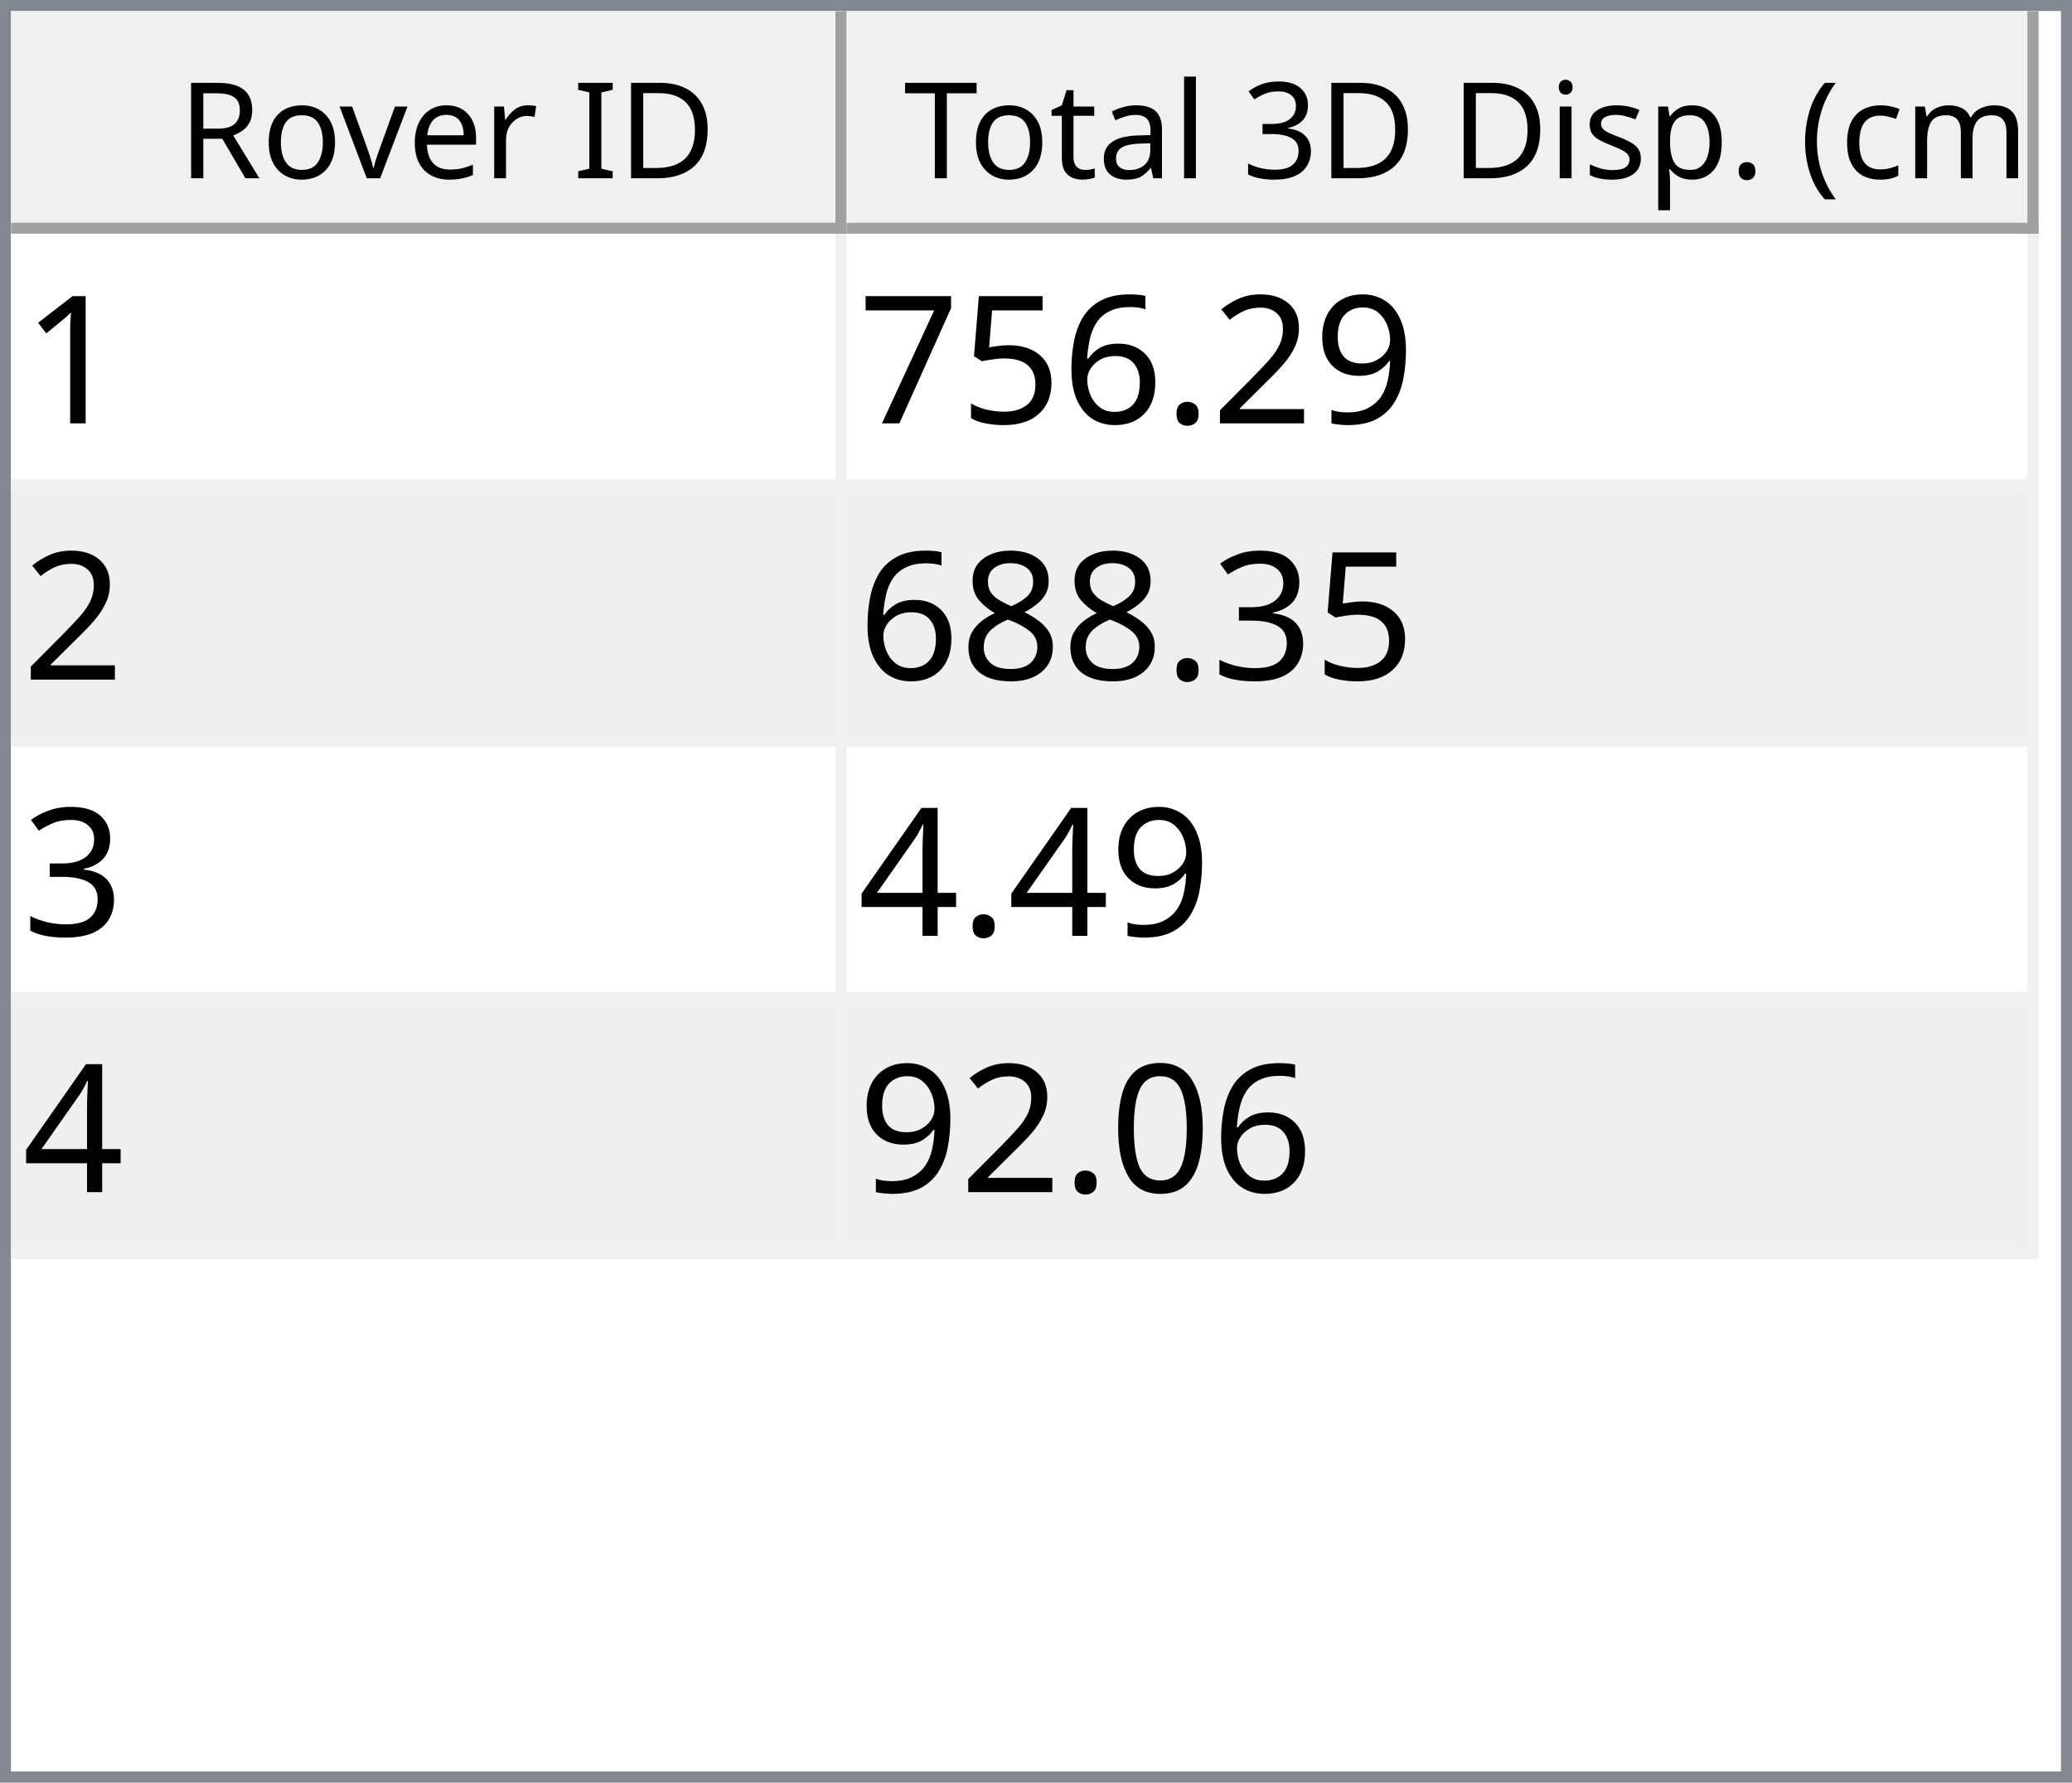
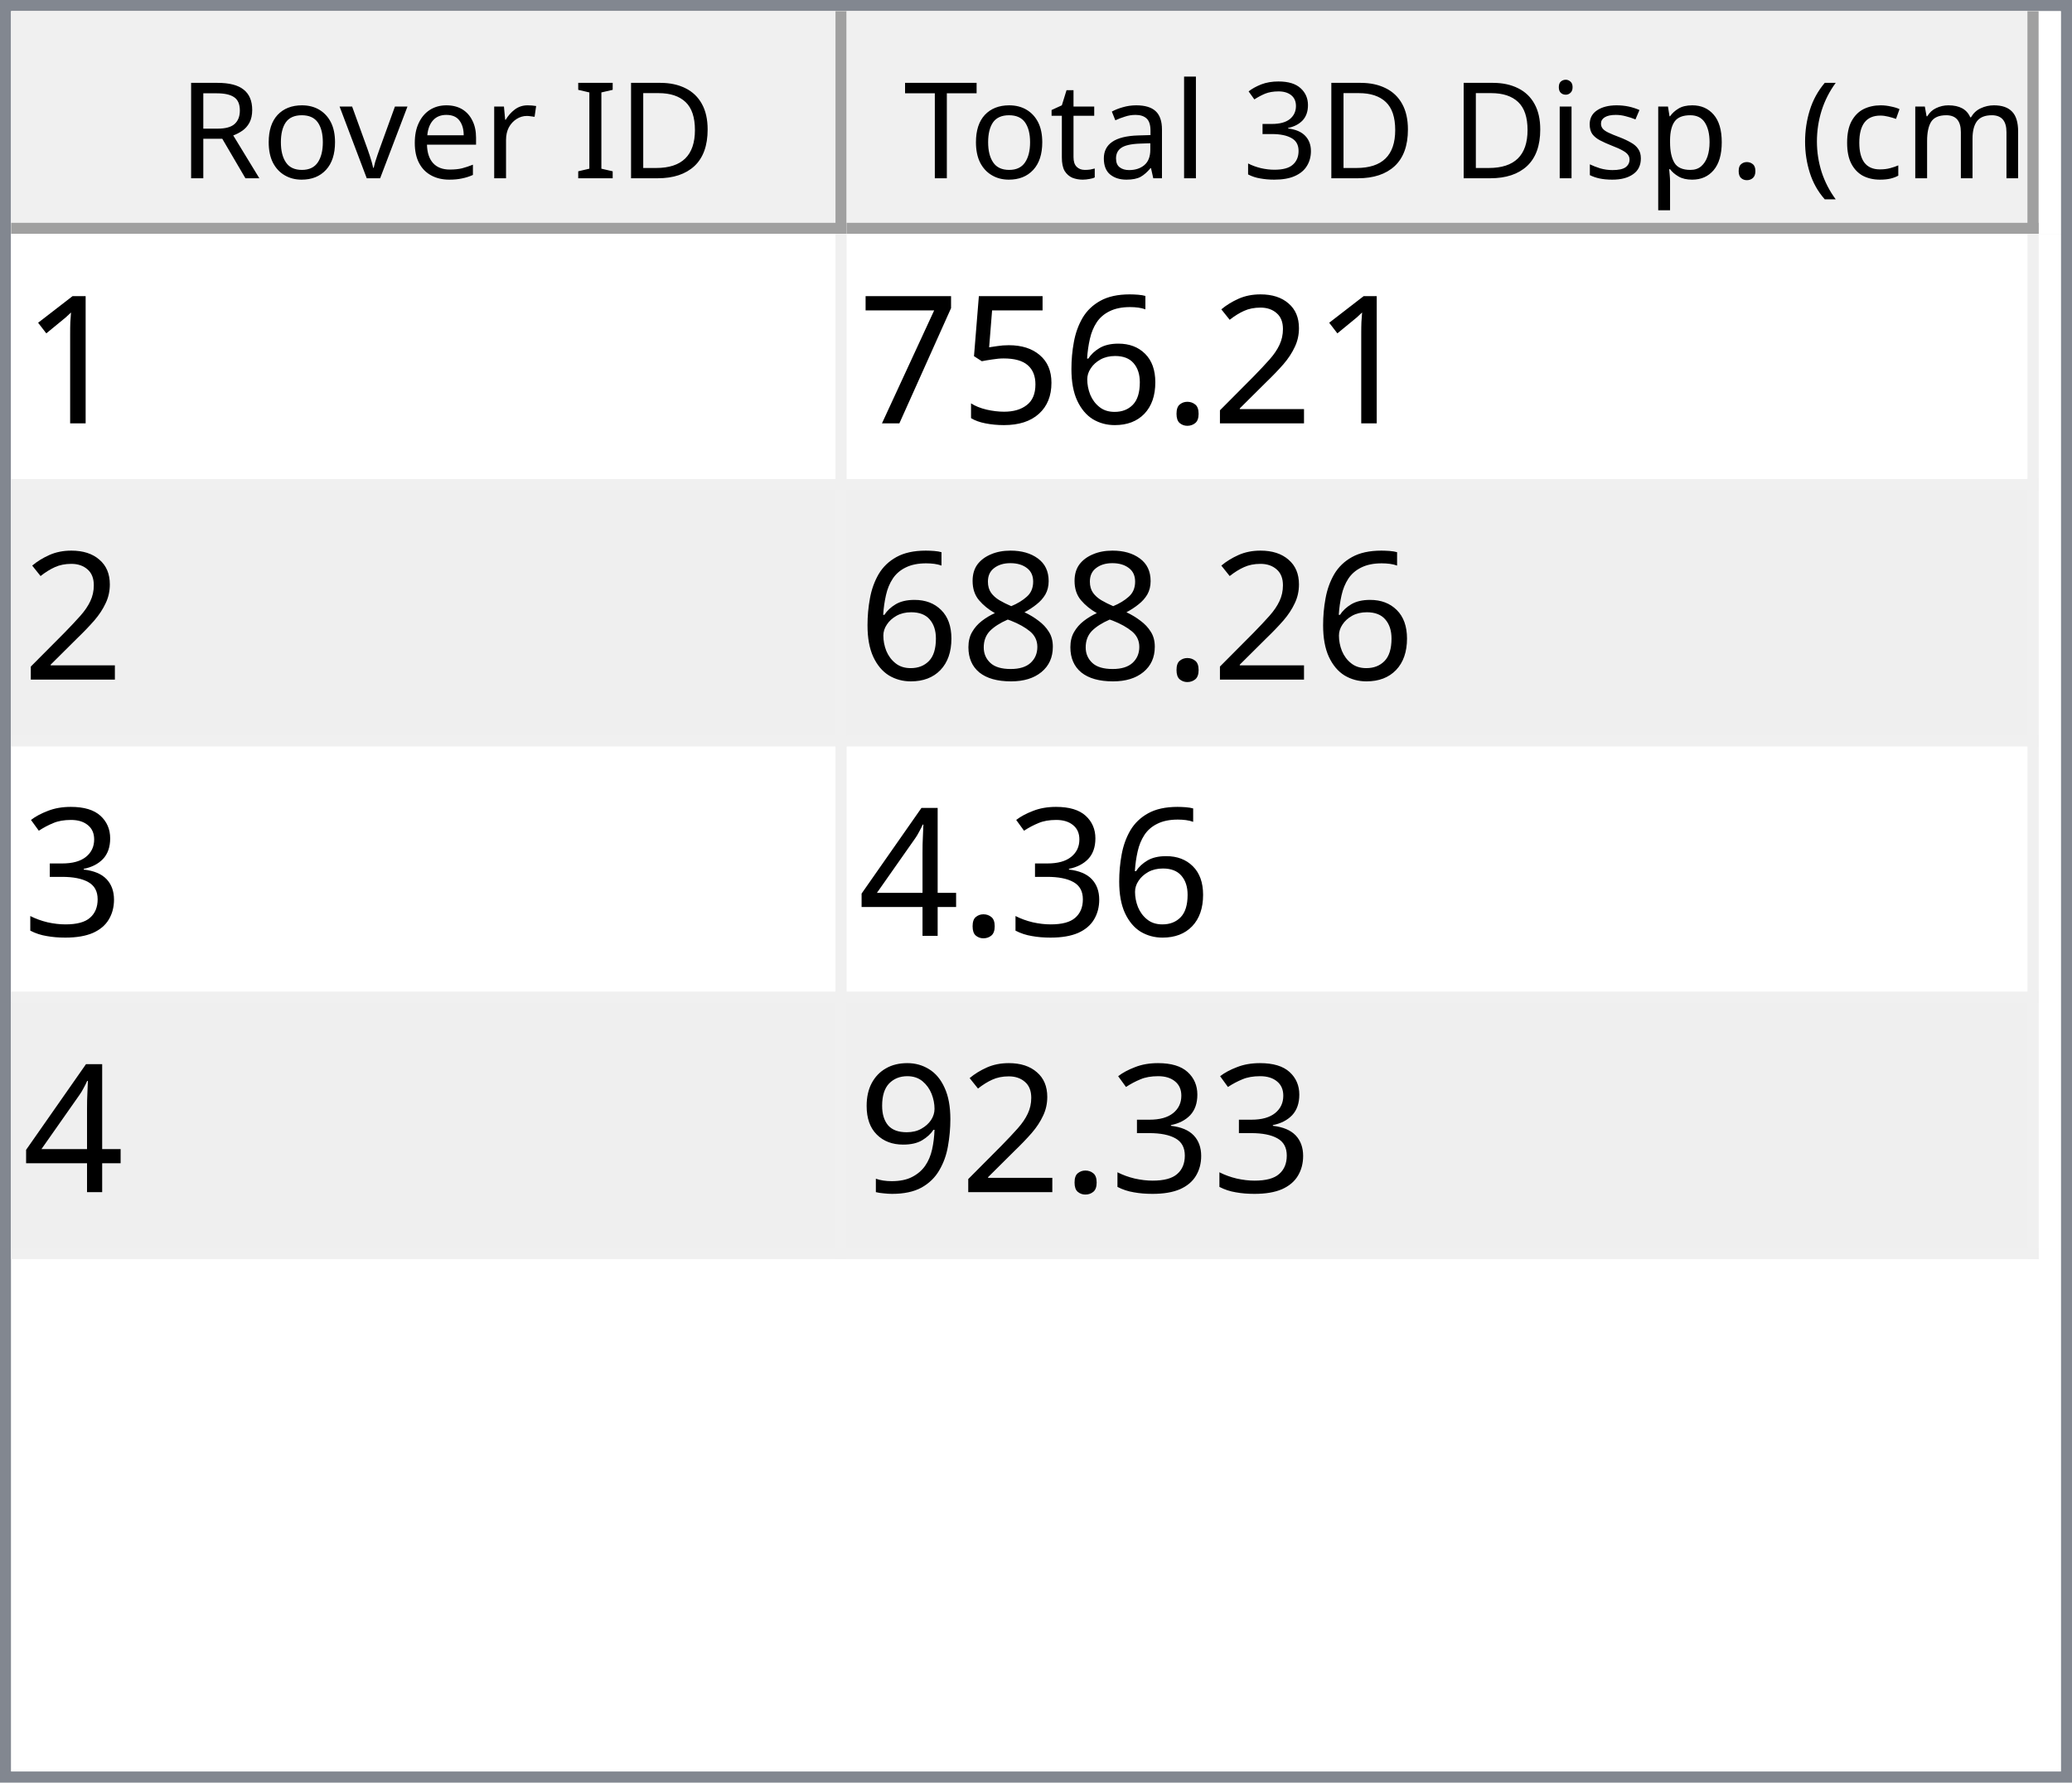
<svg xmlns="http://www.w3.org/2000/svg" style="fill-opacity:1; color-rendering:auto; color-interpolation:auto; text-rendering:auto; stroke:black; stroke-linecap:square; stroke-miterlimit:10; shape-rendering:auto; stroke-opacity:1; fill:black; stroke-dasharray:none; font-weight:normal; stroke-width:1; font-family:'Dialog'; font-style:normal; stroke-linejoin:miter; font-size:12px; stroke-dashoffset:0; image-rendering:auto;" width="186" height="160">
  <defs id="genericDefs" />
  <g>
    <defs id="defs1">
      <clipPath clipPathUnits="userSpaceOnUse" id="clipPath1">
        <path d="M0 0 L186 0 L186 160 L0 160 L0 0 Z" />
      </clipPath>
      <clipPath clipPathUnits="userSpaceOnUse" id="clipPath2">
        <path d="M0 0 L0 160 L186 160 L186 0 Z" />
      </clipPath>
      <clipPath clipPathUnits="userSpaceOnUse" id="clipPath3">
        <path d="M0 0 L0 20 L184 20 L184 0 Z" />
      </clipPath>
      <clipPath clipPathUnits="userSpaceOnUse" id="clipPath4">
        <path d="M0 0 L0 20 L75 20 L75 0 Z" />
      </clipPath>
      <clipPath clipPathUnits="userSpaceOnUse" id="clipPath5">
        <path d="M1 1 L1 19 L74 19 L74 1 Z" />
      </clipPath>
      <clipPath clipPathUnits="userSpaceOnUse" id="clipPath6">
        <path d="M0 0 L0 18 L73 18 L73 0 Z" />
      </clipPath>
      <clipPath clipPathUnits="userSpaceOnUse" id="clipPath7">
        <path d="M-0.5 -0.5 L-0.5 19.5 L74.5 19.5 L74.5 -0.5 Z" />
      </clipPath>
      <clipPath clipPathUnits="userSpaceOnUse" id="clipPath8">
        <path d="M0 0 L0 20 L107 20 L107 0 Z" />
      </clipPath>
      <clipPath clipPathUnits="userSpaceOnUse" id="clipPath9">
        <path d="M1 1 L1 19 L106 19 L106 1 Z" />
      </clipPath>
      <clipPath clipPathUnits="userSpaceOnUse" id="clipPath10">
        <path d="M0 0 L0 18 L105 18 L105 0 Z" />
      </clipPath>
      <clipPath clipPathUnits="userSpaceOnUse" id="clipPath11">
        <path d="M-0.5 -0.5 L-0.5 19.5 L106.5 19.5 L106.5 -0.5 Z" />
      </clipPath>
      <clipPath clipPathUnits="userSpaceOnUse" id="clipPath12">
        <path d="M0 0 L0 138 L184 138 L184 0 Z" />
      </clipPath>
      <clipPath clipPathUnits="userSpaceOnUse" id="clipPath13">
        <path d="M0 0 L0 92 L182 92 L182 0 Z" />
      </clipPath>
      <clipPath clipPathUnits="userSpaceOnUse" id="clipPath14">
        <path d="M-0.5 -0.5 L-0.5 91.5 L181.5 91.5 L181.5 -0.5 Z" />
      </clipPath>
      <clipPath clipPathUnits="userSpaceOnUse" id="clipPath15">
        <path d="M0 0 L0 22 L74 22 L74 0 Z" />
      </clipPath>
      <clipPath clipPathUnits="userSpaceOnUse" id="clipPath16">
        <path d="M0 0 L0 22 L106 22 L106 0 Z" />
      </clipPath>
      <font horiz-adv-x="64.551" id="font1">
        <font-face ascent="107.91" descent="25.098" units-per-em="100" style="font-style:normal; font-family:Segoe UI; font-weight:normal;" />
        <missing-glyph horiz-adv-x="64.551" d="M8.109 0 L8.109 68.266 L56.453 68.266 L56.453 0 L8.109 0 ZM15.328 7.234 L49.219 7.234 L49.219 61.031 L15.328 61.031 L15.328 7.234 Z" />
        <glyph unicode="D" horiz-adv-x="70.117" d="M9.188 0 L9.188 70.016 L28.516 70.016 Q65.531 70.016 65.531 35.891 Q65.531 19.672 55.25 9.836 Q44.969 0 27.734 0 L9.188 0 ZM17.391 62.594 L17.391 7.422 L27.828 7.422 Q41.609 7.422 49.273 14.797 Q56.938 22.172 56.938 35.688 Q56.938 62.594 28.328 62.594 L17.391 62.594 Z" />
        <glyph unicode="I" horiz-adv-x="26.611" d="M17.391 0 L9.188 0 L9.188 70.016 L17.391 70.016 L17.391 0 Z" />
        <glyph unicode=" " horiz-adv-x="27.393" d="" />
        <glyph unicode="r" horiz-adv-x="34.766" d="M34.188 41.891 Q32.078 43.5 28.125 43.5 Q23 43.5 19.555 38.672 Q16.109 33.844 16.109 25.484 L16.109 0 L8.109 0 L8.109 50 L16.109 50 L16.109 39.703 L16.312 39.703 Q18.016 44.969 21.531 47.922 Q25.047 50.875 29.391 50.875 Q32.516 50.875 34.188 50.203 L34.188 41.891 Z" />
        <glyph unicode="e" horiz-adv-x="52.295" d="M48.297 23 L12.984 23 Q13.188 14.656 17.484 10.109 Q21.781 5.562 29.297 5.562 Q37.75 5.562 44.828 11.141 L44.828 3.609 Q38.234 -1.172 27.391 -1.172 Q16.797 -1.172 10.742 5.641 Q4.688 12.453 4.688 24.812 Q4.688 36.469 11.305 43.82 Q17.922 51.172 27.734 51.172 Q37.547 51.172 42.922 44.828 Q48.297 38.484 48.297 27.203 L48.297 23 ZM40.094 29.781 Q40.047 36.719 36.75 40.578 Q33.453 44.438 27.594 44.438 Q21.922 44.438 17.969 40.383 Q14.016 36.328 13.094 29.781 L40.094 29.781 Z" />
        <glyph unicode="v" horiz-adv-x="47.9" d="M47.406 50 L27.484 0 L19.625 0 L0.688 50 L9.469 50 L22.172 13.672 Q23.578 9.672 23.922 6.688 L24.125 6.688 Q24.609 10.453 25.688 13.484 L38.969 50 L47.406 50 Z" />
        <glyph unicode="o" horiz-adv-x="58.594" d="M29 -1.172 Q17.922 -1.172 11.305 5.836 Q4.688 12.844 4.688 24.422 Q4.688 37.016 11.57 44.094 Q18.453 51.172 30.172 51.172 Q41.359 51.172 47.633 44.289 Q53.906 37.406 53.906 25.203 Q53.906 13.234 47.141 6.031 Q40.375 -1.172 29 -1.172 ZM29.594 44.438 Q21.875 44.438 17.383 39.188 Q12.891 33.938 12.891 24.703 Q12.891 15.828 17.43 10.695 Q21.969 5.562 29.594 5.562 Q37.359 5.562 41.531 10.594 Q45.703 15.625 45.703 24.906 Q45.703 34.281 41.531 39.359 Q37.359 44.438 29.594 44.438 Z" />
        <glyph unicode="R" horiz-adv-x="59.814" d="M59.375 0 L49.609 0 L37.891 19.625 Q36.281 22.359 34.766 24.289 Q33.25 26.219 31.664 27.438 Q30.078 28.656 28.25 29.219 Q26.422 29.781 24.125 29.781 L17.391 29.781 L17.391 0 L9.188 0 L9.188 70.016 L30.078 70.016 Q34.672 70.016 38.555 68.867 Q42.438 67.719 45.289 65.375 Q48.141 63.031 49.758 59.547 Q51.375 56.062 51.375 51.375 Q51.375 47.703 50.273 44.656 Q49.172 41.609 47.148 39.211 Q45.125 36.812 42.266 35.133 Q39.406 33.453 35.844 32.516 L35.844 32.328 Q37.594 31.547 38.891 30.547 Q40.188 29.547 41.359 28.18 Q42.531 26.812 43.68 25.078 Q44.828 23.344 46.234 21.047 L59.375 0 ZM17.391 62.594 L17.391 37.203 L28.516 37.203 Q31.594 37.203 34.203 38.133 Q36.812 39.062 38.719 40.797 Q40.625 42.531 41.703 45.047 Q42.781 47.562 42.781 50.688 Q42.781 56.297 39.141 59.445 Q35.5 62.594 28.609 62.594 L17.391 62.594 Z" />
        <glyph unicode=")" horiz-adv-x="30.176" d="M8.297 -15.922 L1.172 -15.922 Q16.406 2.344 16.406 26.812 Q16.406 51.469 1.078 70.016 L8.297 70.016 Q23.531 52.156 23.531 26.703 Q23.531 1.375 8.297 -15.922 Z" />
        <glyph unicode="m" horiz-adv-x="86.133" d="M79.109 0 L71.094 0 L71.094 28.719 Q71.094 37.016 68.531 40.727 Q65.969 44.438 59.906 44.438 Q54.781 44.438 51.195 39.75 Q47.609 35.062 47.609 28.516 L47.609 0 L39.594 0 L39.594 29.688 Q39.594 44.438 28.219 44.438 Q22.953 44.438 19.531 40.016 Q16.109 35.594 16.109 28.516 L16.109 0 L8.109 0 L8.109 50 L16.109 50 L16.109 42.094 L16.312 42.094 Q21.625 51.172 31.844 51.172 Q36.969 51.172 40.773 48.312 Q44.578 45.453 46 40.828 Q51.562 51.172 62.594 51.172 Q79.109 51.172 79.109 30.812 L79.109 0 Z" />
        <glyph unicode="c" horiz-adv-x="46.191" d="M42.188 2.297 Q36.422 -1.172 28.516 -1.172 Q17.828 -1.172 11.258 5.789 Q4.688 12.75 4.688 23.828 Q4.688 36.188 11.766 43.68 Q18.844 51.172 30.672 51.172 Q37.25 51.172 42.281 48.734 L42.281 40.531 Q36.719 44.438 30.375 44.438 Q22.703 44.438 17.797 38.945 Q12.891 33.453 12.891 24.516 Q12.891 15.719 17.508 10.641 Q22.125 5.562 29.891 5.562 Q36.422 5.562 42.188 9.906 L42.188 2.297 Z" />
        <glyph unicode="(" horiz-adv-x="30.176" d="M29.109 -15.922 L21.969 -15.922 Q6.844 1.375 6.844 26.703 Q6.844 52.156 21.969 70.016 L29.203 70.016 Q13.875 51.469 13.875 26.812 Q13.875 2.344 29.109 -15.922 Z" />
        <glyph unicode="." horiz-adv-x="21.68" d="M10.891 -1.078 Q8.641 -1.078 7.055 0.539 Q5.469 2.156 5.469 4.391 Q5.469 6.641 7.055 8.273 Q8.641 9.906 10.891 9.906 Q13.188 9.906 14.797 8.273 Q16.406 6.641 16.406 4.391 Q16.406 2.156 14.797 0.539 Q13.188 -1.078 10.891 -1.078 Z" />
        <glyph unicode="p" horiz-adv-x="58.789" d="M16.312 7.234 L16.109 7.234 L16.109 -23 L8.109 -23 L8.109 50 L16.109 50 L16.109 41.219 L16.312 41.219 Q22.219 51.172 33.594 51.172 Q43.266 51.172 48.688 44.461 Q54.109 37.75 54.109 26.469 Q54.109 13.922 48 6.375 Q41.891 -1.172 31.297 -1.172 Q21.578 -1.172 16.312 7.234 ZM16.109 27.391 L16.109 20.406 Q16.109 14.203 20.141 9.883 Q24.172 5.562 30.375 5.562 Q37.641 5.562 41.773 11.133 Q45.906 16.703 45.906 26.609 Q45.906 34.969 42.047 39.703 Q38.188 44.438 31.594 44.438 Q24.609 44.438 20.359 39.578 Q16.109 34.719 16.109 27.391 Z" />
        <glyph unicode="s" horiz-adv-x="42.432" d="M5.078 1.812 L5.078 10.406 Q11.625 5.562 19.484 5.562 Q30.031 5.562 30.031 12.594 Q30.031 14.594 29.125 15.992 Q28.219 17.391 26.68 18.461 Q25.141 19.531 23.07 20.383 Q21 21.234 18.609 22.172 Q15.281 23.484 12.766 24.828 Q10.25 26.172 8.57 27.859 Q6.891 29.547 6.031 31.695 Q5.172 33.844 5.172 36.719 Q5.172 40.234 6.789 42.945 Q8.406 45.656 11.086 47.484 Q13.766 49.312 17.211 50.242 Q20.656 51.172 24.312 51.172 Q30.812 51.172 35.938 48.922 L35.938 40.828 Q30.422 44.438 23.25 44.438 Q21 44.438 19.195 43.922 Q17.391 43.406 16.094 42.477 Q14.797 41.547 14.086 40.258 Q13.375 38.969 13.375 37.406 Q13.375 35.453 14.086 34.133 Q14.797 32.812 16.164 31.789 Q17.531 30.766 19.484 29.938 Q21.438 29.109 23.922 28.125 Q27.25 26.859 29.883 25.516 Q32.516 24.172 34.375 22.484 Q36.234 20.797 37.234 18.602 Q38.234 16.406 38.234 13.375 Q38.234 9.672 36.602 6.938 Q34.969 4.203 32.234 2.398 Q29.5 0.594 25.93 -0.289 Q22.359 -1.172 18.453 -1.172 Q10.75 -1.172 5.078 1.812 Z" />
        <glyph unicode="i" horiz-adv-x="24.219" d="M12.203 62.703 Q10.062 62.703 8.547 64.164 Q7.031 65.625 7.031 67.875 Q7.031 70.125 8.547 71.609 Q10.062 73.094 12.203 73.094 Q14.406 73.094 15.945 71.609 Q17.484 70.125 17.484 67.875 Q17.484 65.719 15.945 64.211 Q14.406 62.703 12.203 62.703 ZM16.109 0 L8.109 0 L8.109 50 L16.109 50 L16.109 0 Z" />
        <glyph unicode="3" horiz-adv-x="53.906" d="M46.531 19.828 Q46.531 15.094 44.75 11.211 Q42.969 7.328 39.719 4.57 Q36.469 1.812 31.93 0.297 Q27.391 -1.219 21.922 -1.219 Q11.922 -1.219 6 2.594 L6 11.188 Q13.094 5.609 22.219 5.609 Q25.875 5.609 28.828 6.539 Q31.781 7.469 33.906 9.227 Q36.031 10.984 37.18 13.477 Q38.328 15.969 38.328 19.094 Q38.328 32.812 18.797 32.812 L12.984 32.812 L12.984 39.594 L18.5 39.594 Q35.797 39.594 35.797 52.484 Q35.797 64.406 22.609 64.406 Q15.188 64.406 8.688 59.422 L8.688 67.188 Q15.375 71.188 24.609 71.188 Q29 71.188 32.57 69.969 Q36.141 68.75 38.68 66.555 Q41.219 64.359 42.609 61.281 Q44 58.203 44 54.5 Q44 40.672 30.031 36.719 L30.031 36.531 Q33.594 36.141 36.625 34.797 Q39.656 33.453 41.852 31.305 Q44.047 29.156 45.289 26.25 Q46.531 23.344 46.531 19.828 Z" />
        <glyph unicode="l" horiz-adv-x="24.219" d="M16.109 0 L8.109 0 L8.109 74.031 L16.109 74.031 L16.109 0 Z" />
        <glyph unicode="a" horiz-adv-x="50.879" d="M43.891 0 L35.891 0 L35.891 7.812 L35.688 7.812 Q30.469 -1.172 20.312 -1.172 Q12.844 -1.172 8.617 2.781 Q4.391 6.734 4.391 13.281 Q4.391 27.297 20.906 29.594 L35.891 31.688 Q35.891 44.438 25.594 44.438 Q16.547 44.438 9.281 38.281 L9.281 46.484 Q16.656 51.172 26.266 51.172 Q43.891 51.172 43.891 32.516 L43.891 0 ZM35.891 25.297 L23.828 23.641 Q18.266 22.859 15.43 20.875 Q12.594 18.891 12.594 13.875 Q12.594 10.203 15.211 7.883 Q17.828 5.562 22.172 5.562 Q28.125 5.562 32.008 9.742 Q35.891 13.922 35.891 20.312 L35.891 25.297 Z" />
        <glyph unicode="t" horiz-adv-x="33.887" d="M31.297 0.484 Q28.469 -1.078 23.828 -1.078 Q10.688 -1.078 10.688 13.578 L10.688 43.172 L2.094 43.172 L2.094 50 L10.688 50 L10.688 62.203 L18.703 64.797 L18.703 50 L31.297 50 L31.297 43.172 L18.703 43.172 L18.703 14.984 Q18.703 9.969 20.414 7.82 Q22.125 5.672 26.078 5.672 Q29.109 5.672 31.297 7.328 L31.297 0.484 Z" />
        <glyph unicode="T" horiz-adv-x="52.393" d="M50.594 62.594 L30.375 62.594 L30.375 0 L22.172 0 L22.172 62.594 L2 62.594 L2 70.016 L50.594 70.016 L50.594 62.594 Z" />
      </font>
      <font horiz-adv-x="75.0" id="font2">
        <font-face ascent="100.537" descent="21.973" units-per-em="100" style="font-style:normal; font-family:sans-serif; font-weight:normal;" />
        <missing-glyph horiz-adv-x="75.0" d="M12.5 0 L12.5 62.5 L62.5 62.5 L62.5 0 L12.5 0 ZM14.062 1.562 L60.938 1.562 L60.938 60.938 L14.062 60.938 L14.062 1.562 Z" />
        <glyph unicode="1" horiz-adv-x="55.615" d="M37.25 0 L28.469 0 L28.469 56 Q25.297 52.984 20.141 49.953 Q14.984 46.922 10.891 45.406 L10.891 53.906 Q18.266 57.375 23.781 62.305 Q29.297 67.234 31.594 71.875 L37.25 71.875 L37.25 0 Z" />
-         <glyph unicode="9" horiz-adv-x="55.615" d="M5.469 16.547 L13.922 17.328 Q14.984 11.375 18.016 8.688 Q21.047 6 25.781 6 Q29.828 6 32.883 7.859 Q35.938 9.719 37.891 12.82 Q39.844 15.922 41.164 21.195 Q42.484 26.469 42.484 31.938 Q42.484 32.516 42.438 33.688 Q39.797 29.5 35.234 26.883 Q30.672 24.266 25.344 24.266 Q16.453 24.266 10.305 30.711 Q4.156 37.156 4.156 47.703 Q4.156 58.594 10.578 65.234 Q17 71.875 26.656 71.875 Q33.641 71.875 39.43 68.117 Q45.219 64.359 48.219 57.398 Q51.219 50.438 51.219 37.25 Q51.219 23.531 48.242 15.406 Q45.266 7.281 39.383 3.031 Q33.5 -1.219 25.594 -1.219 Q17.188 -1.219 11.867 3.445 Q6.547 8.109 5.469 16.547 ZM41.453 48.141 Q41.453 55.719 37.43 60.156 Q33.406 64.594 27.734 64.594 Q21.875 64.594 17.531 59.812 Q13.188 55.031 13.188 47.406 Q13.188 40.578 17.312 36.305 Q21.438 32.031 27.484 32.031 Q33.594 32.031 37.523 36.305 Q41.453 40.578 41.453 48.141 Z" />
        <glyph unicode="2" horiz-adv-x="55.615" d="M50.344 8.453 L50.344 0 L3.031 0 Q2.938 3.172 4.047 6.109 Q5.859 10.938 9.836 15.625 Q13.812 20.312 21.344 26.469 Q33.016 36.031 37.117 41.625 Q41.219 47.219 41.219 52.203 Q41.219 57.422 37.477 61.008 Q33.734 64.594 27.734 64.594 Q21.391 64.594 17.578 60.789 Q13.766 56.984 13.719 50.25 L4.688 51.172 Q5.609 61.281 11.664 66.578 Q17.719 71.875 27.938 71.875 Q38.234 71.875 44.242 66.164 Q50.25 60.453 50.25 52 Q50.25 47.703 48.492 43.555 Q46.734 39.406 42.656 34.812 Q38.578 30.219 29.109 22.219 Q21.188 15.578 18.945 13.211 Q16.703 10.844 15.234 8.453 L50.344 8.453 Z" />
        <glyph unicode="." horiz-adv-x="27.783" d="M9.078 0 L9.078 10.016 L19.094 10.016 L19.094 0 L9.078 0 Z" />
        <glyph unicode="6" horiz-adv-x="55.615" d="M49.75 54.047 L41.016 53.375 Q39.844 58.547 37.703 60.891 Q34.125 64.656 28.906 64.656 Q24.703 64.656 21.531 62.312 Q17.391 59.281 14.992 53.469 Q12.594 47.656 12.5 36.922 Q15.672 41.75 20.266 44.094 Q24.859 46.438 29.891 46.438 Q38.672 46.438 44.852 39.969 Q51.031 33.5 51.031 23.25 Q51.031 16.5 48.125 10.719 Q45.219 4.938 40.141 1.859 Q35.062 -1.219 28.609 -1.219 Q17.625 -1.219 10.695 6.859 Q3.766 14.938 3.766 33.5 Q3.766 54.25 11.422 63.672 Q18.109 71.875 29.438 71.875 Q37.891 71.875 43.289 67.141 Q48.688 62.406 49.75 54.047 ZM13.875 23.188 Q13.875 18.656 15.797 14.508 Q17.719 10.359 21.188 8.18 Q24.656 6 28.469 6 Q34.031 6 38.039 10.492 Q42.047 14.984 42.047 22.703 Q42.047 30.125 38.086 34.398 Q34.125 38.672 28.125 38.672 Q22.172 38.672 18.023 34.398 Q13.875 30.125 13.875 23.188 Z" />
        <glyph unicode="5" horiz-adv-x="55.615" d="M4.156 18.75 L13.375 19.531 Q14.406 12.797 18.141 9.398 Q21.875 6 27.156 6 Q33.5 6 37.891 10.789 Q42.281 15.578 42.281 23.484 Q42.281 31 38.062 35.352 Q33.844 39.703 27 39.703 Q22.75 39.703 19.336 37.773 Q15.922 35.844 13.969 32.766 L5.719 33.844 L12.641 70.609 L48.25 70.609 L48.25 62.203 L19.672 62.203 L15.828 42.969 Q22.266 47.469 29.344 47.469 Q38.719 47.469 45.164 40.969 Q51.609 34.469 51.609 24.266 Q51.609 14.547 45.953 7.469 Q39.062 -1.219 27.156 -1.219 Q17.391 -1.219 11.211 4.25 Q5.031 9.719 4.156 18.75 Z" />
        <glyph unicode="7" horiz-adv-x="55.615" d="M4.734 62.203 L4.734 70.656 L51.078 70.656 L51.078 63.812 Q44.234 56.547 37.523 44.484 Q30.812 32.422 27.156 19.672 Q24.516 10.688 23.781 0 L14.75 0 Q14.891 8.453 18.062 20.414 Q21.234 32.375 27.172 43.484 Q33.109 54.594 39.797 62.203 L4.734 62.203 Z" />
+         <glyph unicode="8" horiz-adv-x="55.615" d="M17.672 38.812 Q12.203 40.828 9.57 44.539 Q6.938 48.25 6.938 53.422 Q6.938 61.234 12.555 66.555 Q18.172 71.875 27.484 71.875 Q36.859 71.875 42.578 66.43 Q48.297 60.984 48.297 53.172 Q48.297 48.188 45.68 44.508 Q43.062 40.828 37.75 38.812 Q44.344 36.672 47.781 31.883 Q51.219 27.094 51.219 20.453 Q51.219 11.281 44.727 5.031 Q38.234 -1.219 27.641 -1.219 Q17.047 -1.219 10.547 5.055 Q4.047 11.328 4.047 20.703 Q4.047 27.688 7.594 32.398 Q11.141 37.109 17.672 38.812 ZM15.922 53.719 Q15.922 48.641 19.195 45.414 Q22.469 42.188 27.688 42.188 Q32.766 42.188 36.016 45.383 Q39.266 48.578 39.266 53.219 Q39.266 58.062 35.914 61.359 Q32.562 64.656 27.594 64.656 Q22.562 64.656 19.242 61.43 Q15.922 58.203 15.922 53.719 ZM13.094 20.656 Q13.094 16.891 14.875 13.375 Q16.656 9.859 20.172 7.93 Q23.688 6 27.734 6 Q34.031 6 38.133 10.055 Q42.234 14.109 42.234 20.359 Q42.234 26.703 38.016 30.859 Q33.797 35.016 27.438 35.016 Q21.234 35.016 17.164 30.914 Q13.094 26.812 13.094 20.656 Z" />
        <glyph unicode="3" horiz-adv-x="55.615" d="M4.203 18.891 L12.984 20.062 Q14.5 12.594 18.141 9.297 Q21.781 6 27 6 Q33.203 6 37.477 10.297 Q41.75 14.594 41.75 20.953 Q41.75 27 37.797 30.93 Q33.844 34.859 27.734 34.859 Q25.25 34.859 21.531 33.891 L22.516 41.609 Q23.391 41.5 23.922 41.5 Q29.547 41.5 34.039 44.43 Q38.531 47.359 38.531 53.469 Q38.531 58.297 35.258 61.477 Q31.984 64.656 26.812 64.656 Q21.688 64.656 18.266 61.43 Q14.844 58.203 13.875 51.766 L5.078 53.328 Q6.688 62.156 12.398 67.016 Q18.109 71.875 26.609 71.875 Q32.469 71.875 37.398 69.359 Q42.328 66.844 44.945 62.5 Q47.562 58.156 47.562 53.266 Q47.562 48.641 45.07 44.828 Q42.578 41.016 37.703 38.766 Q44.047 37.312 47.562 32.695 Q51.078 28.078 51.078 21.141 Q51.078 11.766 44.242 5.25 Q37.406 -1.266 26.953 -1.266 Q17.531 -1.266 11.305 4.352 Q5.078 9.969 4.203 18.891 Z" />
-         <glyph unicode="8" horiz-adv-x="55.615" d="M17.672 38.812 Q12.203 40.828 9.57 44.539 Q6.938 48.25 6.938 53.422 Q6.938 61.234 12.555 66.555 Q18.172 71.875 27.484 71.875 Q36.859 71.875 42.578 66.43 Q48.297 60.984 48.297 53.172 Q48.297 48.188 45.68 44.508 Q43.062 40.828 37.75 38.812 Q44.344 36.672 47.781 31.883 Q51.219 27.094 51.219 20.453 Q51.219 11.281 44.727 5.031 Q38.234 -1.219 27.641 -1.219 Q17.047 -1.219 10.547 5.055 Q4.047 11.328 4.047 20.703 Q4.047 27.688 7.594 32.398 Q11.141 37.109 17.672 38.812 ZM15.922 53.719 Q15.922 48.641 19.195 45.414 Q22.469 42.188 27.688 42.188 Q32.766 42.188 36.016 45.383 Q39.266 48.578 39.266 53.219 Q39.266 58.062 35.914 61.359 Q32.562 64.656 27.594 64.656 Q22.562 64.656 19.242 61.43 Q15.922 58.203 15.922 53.719 ZM13.094 20.656 Q13.094 16.891 14.875 13.375 Q16.656 9.859 20.172 7.93 Q23.688 6 27.734 6 Q34.031 6 38.133 10.055 Q42.234 14.109 42.234 20.359 Q42.234 26.703 38.016 30.859 Q33.797 35.016 27.438 35.016 Q21.234 35.016 17.164 30.914 Q13.094 26.812 13.094 20.656 Z" />
        <glyph unicode="4" horiz-adv-x="55.615" d="M32.328 0 L32.328 17.141 L1.266 17.141 L1.266 25.203 L33.938 71.578 L41.109 71.578 L41.109 25.203 L50.781 25.203 L50.781 17.141 L41.109 17.141 L41.109 0 L32.328 0 ZM32.328 25.203 L32.328 57.469 L9.906 25.203 L32.328 25.203 Z" />
-         <glyph unicode="0" horiz-adv-x="55.615" d="M4.156 35.297 Q4.156 48 6.766 55.742 Q9.375 63.484 14.523 67.68 Q19.672 71.875 27.484 71.875 Q33.25 71.875 37.594 69.555 Q41.938 67.234 44.773 62.867 Q47.609 58.5 49.219 52.227 Q50.828 45.953 50.828 35.297 Q50.828 22.703 48.242 14.969 Q45.656 7.234 40.508 3.008 Q35.359 -1.219 27.484 -1.219 Q17.141 -1.219 11.234 6.203 Q4.156 15.141 4.156 35.297 ZM13.188 35.297 Q13.188 17.672 17.312 11.836 Q21.438 6 27.484 6 Q33.547 6 37.672 11.859 Q41.797 17.719 41.797 35.297 Q41.797 52.984 37.672 58.789 Q33.547 64.594 27.391 64.594 Q21.344 64.594 17.719 59.469 Q13.188 52.938 13.188 35.297 Z" />
+         <glyph unicode="9" horiz-adv-x="55.615" d="M5.469 16.547 L13.922 17.328 Q14.984 11.375 18.016 8.688 Q21.047 6 25.781 6 Q29.828 6 32.883 7.859 Q35.938 9.719 37.891 12.82 Q39.844 15.922 41.164 21.195 Q42.484 26.469 42.484 31.938 Q42.484 32.516 42.438 33.688 Q39.797 29.5 35.234 26.883 Q30.672 24.266 25.344 24.266 Q16.453 24.266 10.305 30.711 Q4.156 37.156 4.156 47.703 Q4.156 58.594 10.578 65.234 Q17 71.875 26.656 71.875 Q33.641 71.875 39.43 68.117 Q45.219 64.359 48.219 57.398 Q51.219 50.438 51.219 37.25 Q51.219 23.531 48.242 15.406 Q45.266 7.281 39.383 3.031 Q33.5 -1.219 25.594 -1.219 Q17.188 -1.219 11.867 3.445 Q6.547 8.109 5.469 16.547 ZM41.453 48.141 Q41.453 55.719 37.43 60.156 Q33.406 64.594 27.734 64.594 Q21.875 64.594 17.531 59.812 Q13.188 55.031 13.188 47.406 Q13.188 40.578 17.312 36.305 Q21.438 32.031 27.484 32.031 Q33.594 32.031 37.523 36.305 Q41.453 40.578 41.453 48.141 Z" />
      </font>
    </defs>
    <g style="fill:white; stroke:white;">
      <rect x="0" y="0" width="186" style="clip-path:url(#clipPath1); stroke:none;" height="160" />
    </g>
    <g style="fill:white; text-rendering:optimizeSpeed; color-rendering:optimizeSpeed; image-rendering:optimizeSpeed; shape-rendering:crispEdges; stroke:white; color-interpolation:sRGB;">
      <rect x="0" width="186" height="160" y="0" style="stroke:none;" />
      <path style="stroke:none;" d="M0 160 L186 160 L186 0 L0 0 Z" />
    </g>
    <g style="fill:rgb(240,240,240); font-family:'Segoe UI'; stroke:rgb(240,240,240);">
      <rect x="0" y="0" width="186" style="clip-path:url(#clipPath2); stroke:none;" height="160" />
    </g>
    <g style="fill:rgb(130,135,144); font-family:'Segoe UI'; stroke:rgb(130,135,144);">
      <path d="M0 0 L186 0 L186 160 L0 160 L0 0 ZM1 1 L185 1 L185 159 L1 159 L1 1 Z" style="fill-rule:evenodd; clip-path:url(#clipPath2); stroke:none;" />
    </g>
    <g style="fill:white; font-family:'Segoe UI'; stroke:white;" transform="translate(1,1)">
      <rect x="0" y="0" width="184" style="clip-path:url(#clipPath3); stroke:none;" height="20" />
    </g>
    <g style="fill:rgb(240,240,240); font-family:'Segoe UI'; stroke:rgb(240,240,240);" transform="translate(1,1)">
      <rect x="0" y="0" width="75" style="clip-path:url(#clipPath4); stroke:none;" height="20" />
    </g>
    <g style="font-family:'Segoe UI';" transform="translate(2,2)">
      <text x="14" xml:space="preserve" y="14" style="clip-path:url(#clipPath6); stroke:none;">Rover ID</text>
    </g>
    <g style="fill:rgb(160,160,160); font-family:'Segoe UI'; stroke:rgb(160,160,160); stroke-linejoin:bevel;" transform="translate(1.5,1.5)">
      <line x1="74" x2="74" y1="0" style="fill:none; clip-path:url(#clipPath7);" y2="19" />
    </g>
    <g style="fill:rgb(160,160,160); font-family:'Segoe UI'; stroke:rgb(160,160,160); stroke-linejoin:bevel;" transform="matrix(1,0,0,1,1,1) translate(0.5,0.5)">
      <line x1="0" x2="74" y1="19" style="fill:none; clip-path:url(#clipPath7);" y2="19" />
    </g>
    <g style="fill:rgb(240,240,240); font-family:'Segoe UI'; stroke:rgb(240,240,240);" transform="translate(76,1)">
      <rect x="0" y="0" width="107" style="clip-path:url(#clipPath8); stroke:none;" height="20" />
    </g>
    <g style="font-family:'Segoe UI';" transform="translate(77,2)">
      <text x="1" xml:space="preserve" y="14" style="clip-path:url(#clipPath10); stroke:none;"> Total 3D Disp. (cm)</text>
    </g>
    <g style="fill:rgb(160,160,160); font-family:'Segoe UI'; stroke:rgb(160,160,160); stroke-linejoin:bevel;" transform="translate(76.5,1.5)">
      <line x1="106" x2="106" y1="0" style="fill:none; clip-path:url(#clipPath11);" y2="19" />
    </g>
    <g style="fill:rgb(160,160,160); font-family:'Segoe UI'; stroke:rgb(160,160,160); stroke-linejoin:bevel;" transform="matrix(1,0,0,1,76,1) translate(0.5,0.5)">
      <line x1="0" x2="106" y1="19" style="fill:none; clip-path:url(#clipPath11);" y2="19" />
    </g>
    <g style="fill:white; font-family:'Segoe UI'; stroke:white;" transform="translate(1,21)">
      <rect x="0" y="0" width="184" style="clip-path:url(#clipPath12); stroke:none;" height="138" />
    </g>
    <g style="fill:rgb(240,240,240); font-size:16px; font-family:sans-serif; stroke:rgb(240,240,240);" transform="translate(1,21)">
      <rect x="0" y="0" width="182" style="clip-path:url(#clipPath13); stroke:none;" height="92" />
      <line transform="translate(0.5,0.5)" x1="0" x2="181" y1="22" style="clip-path:url(#clipPath14); fill:none; stroke-linejoin:bevel;" y2="22" />
    </g>
    <g transform="matrix(1,0,0,1,1,21) translate(0.5,0.5)" style="fill:rgb(240,240,240); font-size:16px; font-family:sans-serif; stroke:rgb(240,240,240); stroke-linejoin:bevel;">
      <line x1="0" x2="181" y1="45" style="fill:none; clip-path:url(#clipPath14);" y2="45" />
    </g>
    <g transform="matrix(1,0,0,1,1,21) translate(0.5,0.5)" style="fill:rgb(240,240,240); font-size:16px; font-family:sans-serif; stroke:rgb(240,240,240); stroke-linejoin:bevel;">
      <line x1="0" x2="181" y1="68" style="fill:none; clip-path:url(#clipPath14);" y2="68" />
    </g>
    <g transform="matrix(1,0,0,1,1,21) translate(0.5,0.5)" style="fill:rgb(240,240,240); font-size:16px; font-family:sans-serif; stroke:rgb(240,240,240); stroke-linejoin:bevel;">
      <line x1="0" x2="181" y1="91" style="fill:none; clip-path:url(#clipPath14);" y2="91" />
    </g>
    <g transform="matrix(1,0,0,1,1,21) translate(0.5,0.5)" style="fill:rgb(240,240,240); font-size:16px; font-family:sans-serif; stroke:rgb(240,240,240); stroke-linejoin:bevel;">
      <line x1="74" x2="74" y1="0" style="fill:none; clip-path:url(#clipPath14);" y2="91" />
    </g>
    <g transform="matrix(1,0,0,1,1,21) translate(0.5,0.5)" style="fill:rgb(240,240,240); font-size:16px; font-family:sans-serif; stroke:rgb(240,240,240); stroke-linejoin:bevel;">
      <line x1="181" x2="181" y1="0" style="fill:none; clip-path:url(#clipPath14);" y2="91" />
    </g>
    <g style="fill:white; font-size:16px; font-family:sans-serif; stroke:white;" transform="matrix(1,0,0,1,1,21)">
      <rect x="0" y="0" width="74" style="clip-path:url(#clipPath15); stroke:none;" height="22" />
      <text x="1" y="17" style="fill:black; clip-path:url(#clipPath15); stroke:none;" xml:space="preserve">1</text>
    </g>
    <g style="fill:white; font-size:16px; font-family:sans-serif; stroke:white;" transform="matrix(1,0,0,1,1,21) translate(75,0)">
      <rect x="0" y="0" width="106" style="clip-path:url(#clipPath16); stroke:none;" height="22" />
-       <text x="1" y="17" style="fill:black; clip-path:url(#clipPath16); stroke:none;" xml:space="preserve">756.29</text>
+       <text x="1" y="17" style="fill:black; clip-path:url(#clipPath16); stroke:none;" xml:space="preserve">756.21</text>
    </g>
    <g style="fill:rgb(239,239,239); font-size:16px; font-family:sans-serif; stroke:rgb(239,239,239);" transform="matrix(1,0,0,1,1,21) translate(0,23)">
      <rect x="0" y="0" width="74" style="clip-path:url(#clipPath15); stroke:none;" height="22" />
      <text x="1" y="17" style="fill:black; clip-path:url(#clipPath15); stroke:none;" xml:space="preserve">2</text>
    </g>
    <g style="fill:rgb(239,239,239); font-size:16px; font-family:sans-serif; stroke:rgb(239,239,239);" transform="matrix(1,0,0,1,1,21) translate(75,23)">
      <rect x="0" y="0" width="106" style="clip-path:url(#clipPath16); stroke:none;" height="22" />
-       <text x="1" y="17" style="fill:black; clip-path:url(#clipPath16); stroke:none;" xml:space="preserve">688.35</text>
+       <text x="1" y="17" style="fill:black; clip-path:url(#clipPath16); stroke:none;" xml:space="preserve">688.26</text>
    </g>
    <g style="fill:white; font-size:16px; font-family:sans-serif; stroke:white;" transform="matrix(1,0,0,1,1,21) translate(0,46)">
      <rect x="0" y="0" width="74" style="clip-path:url(#clipPath15); stroke:none;" height="22" />
      <text x="1" y="17" style="fill:black; clip-path:url(#clipPath15); stroke:none;" xml:space="preserve">3</text>
    </g>
    <g style="fill:white; font-size:16px; font-family:sans-serif; stroke:white;" transform="matrix(1,0,0,1,1,21) translate(75,46)">
      <rect x="0" y="0" width="106" style="clip-path:url(#clipPath16); stroke:none;" height="22" />
-       <text x="1" y="17" style="fill:black; clip-path:url(#clipPath16); stroke:none;" xml:space="preserve">4.49</text>
+       <text x="1" y="17" style="fill:black; clip-path:url(#clipPath16); stroke:none;" xml:space="preserve">4.36</text>
    </g>
    <g style="fill:rgb(239,239,239); font-size:16px; font-family:sans-serif; stroke:rgb(239,239,239);" transform="matrix(1,0,0,1,1,21) translate(0,69)">
      <rect x="0" y="0" width="74" style="clip-path:url(#clipPath15); stroke:none;" height="22" />
      <text x="1" y="17" style="fill:black; clip-path:url(#clipPath15); stroke:none;" xml:space="preserve">4</text>
    </g>
    <g style="fill:rgb(239,239,239); font-size:16px; font-family:sans-serif; stroke:rgb(239,239,239);" transform="matrix(1,0,0,1,1,21) translate(75,69)">
      <rect x="0" y="0" width="106" style="clip-path:url(#clipPath16); stroke:none;" height="22" />
-       <text x="1" y="17" style="fill:black; clip-path:url(#clipPath16); stroke:none;" xml:space="preserve">92.06</text>
+       <text x="1" y="17" style="fill:black; clip-path:url(#clipPath16); stroke:none;" xml:space="preserve">92.33</text>
    </g>
  </g>
</svg>
